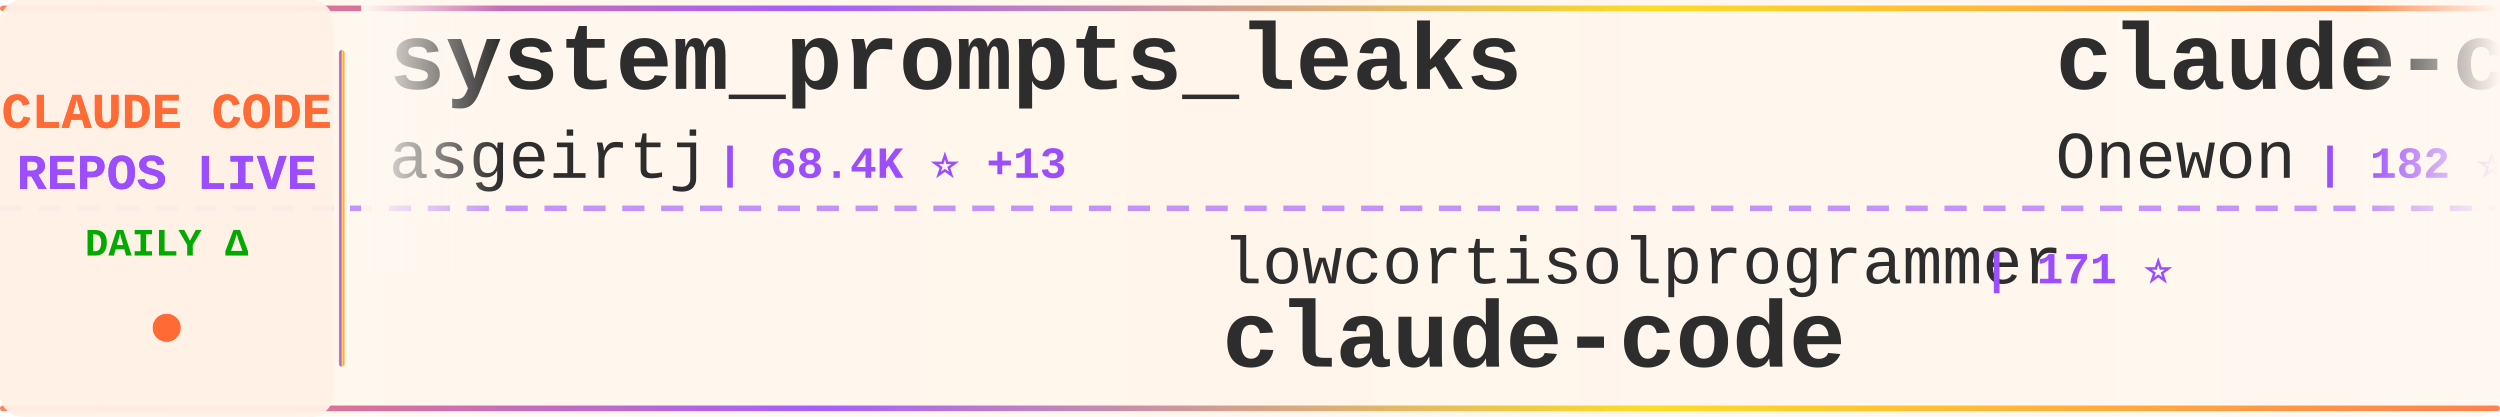
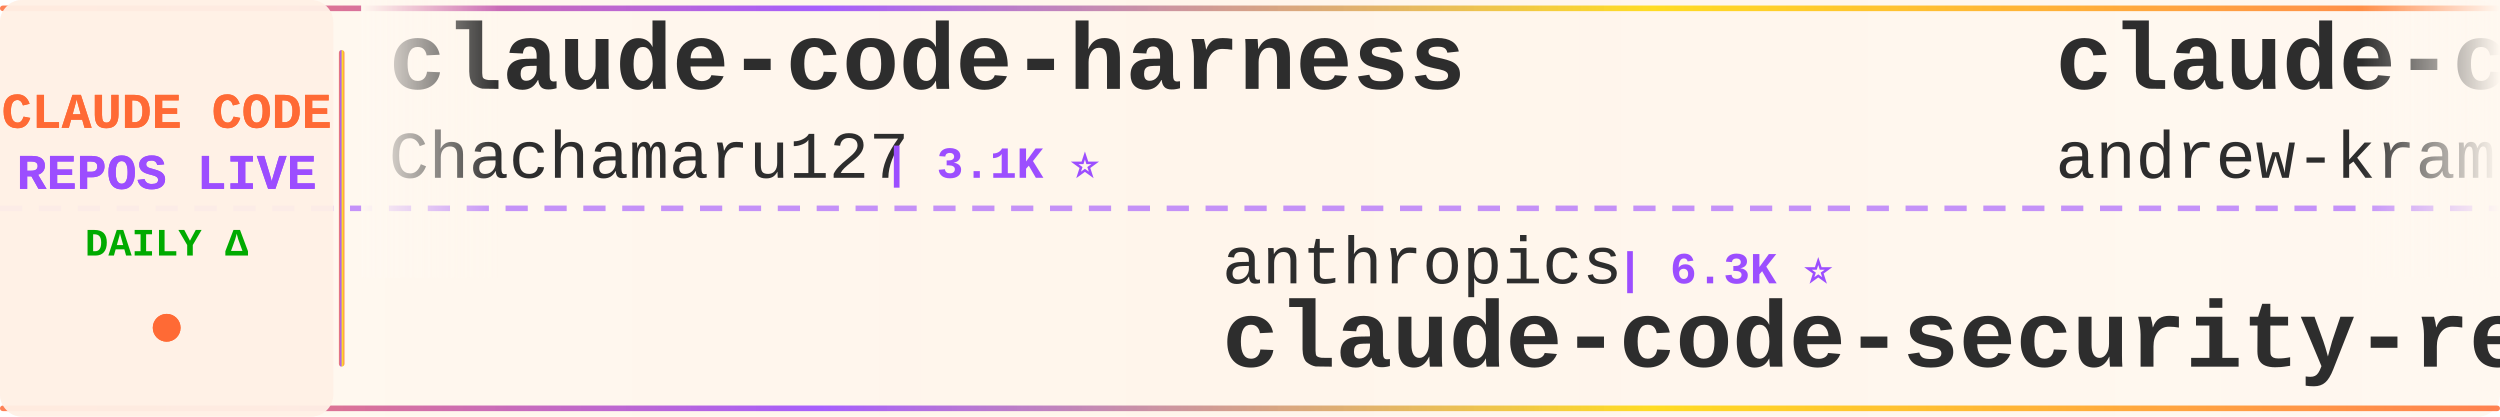
<svg xmlns="http://www.w3.org/2000/svg" width="900" height="150">
  <defs>
    <linearGradient id="tickerBg" x1="0%" y1="0%" x2="100%" y2="0%">
      <stop offset="0%" style="stop-color:#fff8f0;stop-opacity:0.98" />
      <stop offset="50%" style="stop-color:#fff5eb;stop-opacity:1" />
      <stop offset="100%" style="stop-color:#fff8f0;stop-opacity:0.98" />
    </linearGradient>
    <linearGradient id="borderGrad" x1="0%" y1="0%" x2="100%" y2="0%">
      <stop offset="0%" style="stop-color:#FF6B35;stop-opacity:0.85">
        <animate attributeName="stop-opacity" values="0.85;1;0.85" dur="2s" repeatCount="indefinite" />
      </stop>
      <stop offset="33%" style="stop-color:#9C4EFF;stop-opacity:0.9">
        <animate attributeName="stop-opacity" values="0.9;1;0.9" dur="2.2s" repeatCount="indefinite" />
      </stop>
      <stop offset="66%" style="stop-color:#FFD700;stop-opacity:0.85">
        <animate attributeName="stop-opacity" values="0.85;1;0.85" dur="1.8s" repeatCount="indefinite" />
      </stop>
      <stop offset="100%" style="stop-color:#FF6B35;stop-opacity:0.85">
        <animate attributeName="stop-opacity" values="0.85;1;0.85" dur="2s" repeatCount="indefinite" />
      </stop>
    </linearGradient>
    <filter id="textGlow">
      <feGaussianBlur stdDeviation="0.15" result="coloredBlur" />
      <feMerge>
        <feMergeNode in="coloredBlur" />
        <feMergeNode in="SourceGraphic" />
      </feMerge>
    </filter>
    <filter id="metricGlow">
      <feGaussianBlur stdDeviation="0.2" result="coloredBlur" />
      <feMerge>
        <feMergeNode in="coloredBlur" />
        <feMergeNode in="SourceGraphic" />
      </feMerge>
    </filter>
    <linearGradient id="leftFade" x1="0%" y1="0%" x2="100%" y2="0%">
      <stop offset="0%" style="stop-color:#fff8f0;stop-opacity:1" />
      <stop offset="100%" style="stop-color:#fff8f0;stop-opacity:0" />
    </linearGradient>
    <linearGradient id="rightFade" x1="0%" y1="0%" x2="100%" y2="0%">
      <stop offset="0%" style="stop-color:#fff8f0;stop-opacity:0" />
      <stop offset="100%" style="stop-color:#fff8f0;stop-opacity:1" />
    </linearGradient>
  </defs>
  <rect width="900" height="150" fill="url(#tickerBg)" rx="8" />
  <rect x="0" y="2" width="900" height="2" fill="url(#borderGrad)" rx="1" />
  <rect x="0" y="146" width="900" height="2" fill="url(#borderGrad)" rx="1" />
  <line x1="0" y1="75" x2="900" y2="75" stroke="#9C4EFF" stroke-width="2" stroke-dasharray="8 6" opacity="0.6" />
  <rect x="0" y="0" width="120" height="150" fill="#fff0e6" opacity="0.95" rx="8" />
  <text x="60" y="46" font-family="'Courier New', monospace" font-size="18" font-weight="bold" fill="#FF6B35" text-anchor="middle" filter="url(#textGlow)">
    CLAUDE CODE
  </text>
  <text x="60" y="68" font-family="'Courier New', monospace" font-size="18" font-weight="bold" fill="#9C4EFF" text-anchor="middle" filter="url(#textGlow)">
    REPOS LIVE
  </text>
  <text x="60" y="92" font-family="'Courier New', monospace" font-size="14" font-weight="bold" fill="#00aa00" text-anchor="middle">
    DAILY Δ
  </text>
  <circle cx="60" cy="118" r="5" fill="#FF6B35" filter="url(#metricGlow)">
    <animate attributeName="r" values="4;6;4" dur="1.5s" repeatCount="indefinite" />
    <animate attributeName="opacity" values="0.6;1;0.6" dur="1.5s" repeatCount="indefinite" />
  </circle>
  <rect x="122" y="18" width="2" height="114" fill="url(#borderGrad)" rx="1" />
  <clipPath id="tickerClip">
    <rect x="130" y="0" width="770" height="150" />
  </clipPath>
  <g clip-path="url(#tickerClip)">
    <g id="tickerItems">
      <animateTransform attributeName="transform" attributeType="XML" type="translate" from="0 0" to="-3000 0" dur="54s" repeatCount="indefinite" />
      <g transform="translate(0, 0)">
-         <text x="140" y="32" font-family="'Courier New', monospace" font-size="34" font-weight="bold" fill="#2d2d2d">system_prompts_leaks</text>
-         <text x="140" y="64" font-family="'Courier New', monospace" font-size="24" font-weight="normal" fill="#2d2d2d" opacity="1.0">asgeirtj</text>
-         <text x="258" y="64" font-family="'Courier New', monospace" font-size="16" font-weight="bold" fill="#9C4EFF"> | 68.4K ⭐ +13</text>
+         <text x="140" y="32" font-family="'Courier New', monospace" font-size="34" font-weight="bold" fill="#2d2d2d">claude-code-harness</text>
+         <text x="140" y="64" font-family="'Courier New', monospace" font-size="24" font-weight="normal" fill="#2d2d2d" opacity="1.0">Chachamaru127</text>
+         <text x="318" y="64" font-family="'Courier New', monospace" font-size="16" font-weight="bold" fill="#9C4EFF"> | 3.1K ⭐</text>
      </g>
      <g transform="translate(300, 0)">
-         <text x="140" y="102" font-family="'Courier New', monospace" font-size="24" font-weight="normal" fill="#2d2d2d" opacity="1.0">lowcortisolprogrammer</text>
-         <text x="414" y="102" font-family="'Courier New', monospace" font-size="16" font-weight="bold" fill="#9C4EFF"> | 171 ⭐</text>
+         <text x="140" y="102" font-family="'Courier New', monospace" font-size="24" font-weight="normal" fill="#2d2d2d" opacity="1.0">anthropics</text>
+         <text x="282" y="102" font-family="'Courier New', monospace" font-size="16" font-weight="bold" fill="#9C4EFF"> | 6.3K ⭐</text>
+         <text x="140" y="132" font-family="'Courier New', monospace" font-size="34" font-weight="bold" fill="#2d2d2d">claude-code-security-rev...</text>
+       </g>
+       <g transform="translate(600, 0)">
+         <text x="140" y="32" font-family="'Courier New', monospace" font-size="34" font-weight="bold" fill="#2d2d2d">claude-code-source-build</text>
+         <text x="140" y="64" font-family="'Courier New', monospace" font-size="24" font-weight="normal" fill="#2d2d2d" opacity="1.0">andrew-kramer-inno</text>
+         <text x="378" y="64" font-family="'Courier New', monospace" font-size="16" font-weight="bold" fill="#9C4EFF"> | 595 ⭐</text>
+       </g>
+       <g transform="translate(900, 0)">
+         <text x="140" y="102" font-family="'Courier New', monospace" font-size="24" font-weight="normal" fill="#2d2d2d" opacity="1.0">pedrohcgs</text>
+         <text x="270" y="102" font-family="'Courier New', monospace" font-size="16" font-weight="bold" fill="#9C4EFF"> | 1.6K ⭐ +1</text>
+         <text x="140" y="132" font-family="'Courier New', monospace" font-size="34" font-weight="bold" fill="#2d2d2d">claude-code-my-workflow</text>
+       </g>
+       <g transform="translate(1200, 0)">
+         <text x="140" y="32" font-family="'Courier New', monospace" font-size="34" font-weight="bold" fill="#2d2d2d">ClaudeCodeAgents</text>
+         <text x="140" y="64" font-family="'Courier New', monospace" font-size="24" font-weight="normal" fill="#2d2d2d" opacity="1.0">darcyegb</text>
+         <text x="258" y="64" font-family="'Courier New', monospace" font-size="16" font-weight="bold" fill="#9C4EFF"> | 769 ⭐ +1</text>
+       </g>
+       <g transform="translate(1500, 0)">
+         <text x="140" y="102" font-family="'Courier New', monospace" font-size="24" font-weight="normal" fill="#2d2d2d" opacity="1.0">ochamber</text>
+         <text x="258" y="102" font-family="'Courier New', monospace" font-size="16" font-weight="bold" fill="#9C4EFF"> | 5 ⭐ +1</text>
        <text x="140" y="132" font-family="'Courier New', monospace" font-size="34" font-weight="bold" fill="#2d2d2d">claude-code</text>
      </g>
-       <g transform="translate(600, 0)">
-         <text x="140" y="32" font-family="'Courier New', monospace" font-size="34" font-weight="bold" fill="#2d2d2d">claude-code</text>
-         <text x="140" y="64" font-family="'Courier New', monospace" font-size="24" font-weight="normal" fill="#2d2d2d" opacity="1.0">Onewon</text>
-         <text x="234" y="64" font-family="'Courier New', monospace" font-size="16" font-weight="bold" fill="#9C4EFF"> | 182 ⭐</text>
-       </g>
-       <g transform="translate(900, 0)">
-         <text x="140" y="102" font-family="'Courier New', monospace" font-size="24" font-weight="normal" fill="#2d2d2d" opacity="1.0">shareAI-lab</text>
-         <text x="294" y="102" font-family="'Courier New', monospace" font-size="16" font-weight="bold" fill="#9C4EFF"> | 77.7K ⭐ +14</text>
-         <text x="140" y="132" font-family="'Courier New', monospace" font-size="34" font-weight="bold" fill="#2d2d2d">learn-claude-code</text>
-       </g>
-       <g transform="translate(1200, 0)">
-         <text x="140" y="32" font-family="'Courier New', monospace" font-size="34" font-weight="bold" fill="#2d2d2d">claude-code</text>
-         <text x="140" y="64" font-family="'Courier New', monospace" font-size="24" font-weight="normal" fill="#2d2d2d" opacity="1.0">alex000kim</text>
-         <text x="282" y="64" font-family="'Courier New', monospace" font-size="16" font-weight="bold" fill="#9C4EFF"> | 235 ⭐</text>
-       </g>
-       <g transform="translate(1500, 0)">
-         <text x="140" y="102" font-family="'Courier New', monospace" font-size="24" font-weight="normal" fill="#2d2d2d" opacity="1.0">SeemSeam</text>
-         <text x="258" y="102" font-family="'Courier New', monospace" font-size="16" font-weight="bold" fill="#9C4EFF"> | 3.5K ⭐</text>
-         <text x="140" y="132" font-family="'Courier New', monospace" font-size="34" font-weight="bold" fill="#2d2d2d">claude_codex_bridge</text>
-       </g>
      <g transform="translate(1800, 0)">
-         <text x="140" y="32" font-family="'Courier New', monospace" font-size="34" font-weight="bold" fill="#2d2d2d">claude-code-guide</text>
-         <text x="140" y="64" font-family="'Courier New', monospace" font-size="24" font-weight="normal" fill="#2d2d2d" opacity="1.0">zebbern</text>
-         <text x="246" y="64" font-family="'Courier New', monospace" font-size="16" font-weight="bold" fill="#9C4EFF"> | 4.6K ⭐</text>
+         <text x="140" y="32" font-family="'Courier New', monospace" font-size="34" font-weight="bold" fill="#2d2d2d">claude-code-system-promp...</text>
+         <text x="140" y="64" font-family="'Courier New', monospace" font-size="24" font-weight="normal" fill="#2d2d2d" opacity="1.0">Piebald-AI</text>
+         <text x="282" y="64" font-family="'Courier New', monospace" font-size="16" font-weight="bold" fill="#9C4EFF"> | 12.8K ⭐ +4</text>
      </g>
      <g transform="translate(2100, 0)">
-         <text x="140" y="102" font-family="'Courier New', monospace" font-size="24" font-weight="normal" fill="#2d2d2d" opacity="1.0">1rgs</text>
-         <text x="210" y="102" font-family="'Courier New', monospace" font-size="16" font-weight="bold" fill="#9C4EFF"> | 3.8K ⭐</text>
-         <text x="140" y="132" font-family="'Courier New', monospace" font-size="34" font-weight="bold" fill="#2d2d2d">claude-code-proxy</text>
+         <text x="140" y="102" font-family="'Courier New', monospace" font-size="24" font-weight="normal" fill="#2d2d2d" opacity="1.0">lintsinghua</text>
+         <text x="294" y="102" font-family="'Courier New', monospace" font-size="16" font-weight="bold" fill="#9C4EFF"> | 4.3K ⭐</text>
+         <text x="140" y="132" font-family="'Courier New', monospace" font-size="34" font-weight="bold" fill="#2d2d2d">claude-code-book</text>
      </g>
      <g transform="translate(2400, 0)">
-         <text x="140" y="32" font-family="'Courier New', monospace" font-size="34" font-weight="bold" fill="#2d2d2d">Dive-into-Claude-Code</text>
-         <text x="140" y="64" font-family="'Courier New', monospace" font-size="24" font-weight="normal" fill="#2d2d2d" opacity="1.0">VILA-Lab</text>
-         <text x="258" y="64" font-family="'Courier New', monospace" font-size="16" font-weight="bold" fill="#9C4EFF"> | 2.1K ⭐ +1</text>
+         <text x="140" y="32" font-family="'Courier New', monospace" font-size="34" font-weight="bold" fill="#2d2d2d">claude_codex_bridge</text>
+         <text x="140" y="64" font-family="'Courier New', monospace" font-size="24" font-weight="normal" fill="#2d2d2d" opacity="1.0">SeemSeam</text>
+         <text x="258" y="64" font-family="'Courier New', monospace" font-size="16" font-weight="bold" fill="#9C4EFF"> | 3.5K ⭐</text>
      </g>
      <g transform="translate(2700, 0)">
-         <text x="140" y="102" font-family="'Courier New', monospace" font-size="24" font-weight="normal" fill="#2d2d2d" opacity="1.0">ChrisWiles</text>
-         <text x="282" y="102" font-family="'Courier New', monospace" font-size="16" font-weight="bold" fill="#9C4EFF"> | 6.1K ⭐</text>
-         <text x="140" y="132" font-family="'Courier New', monospace" font-size="34" font-weight="bold" fill="#2d2d2d">claude-code-showcase</text>
+         <text x="140" y="102" font-family="'Courier New', monospace" font-size="24" font-weight="normal" fill="#2d2d2d" opacity="1.0">techjarves</text>
+         <text x="282" y="102" font-family="'Courier New', monospace" font-size="16" font-weight="bold" fill="#9C4EFF"> | 1.5K ⭐</text>
+         <text x="140" y="132" font-family="'Courier New', monospace" font-size="34" font-weight="bold" fill="#2d2d2d">ClaudeCode-Portable</text>
      </g>
      <g transform="translate(3000, 0)">
-         <text x="140" y="32" font-family="'Courier New', monospace" font-size="34" font-weight="bold" fill="#2d2d2d">system_prompts_leaks</text>
-         <text x="140" y="64" font-family="'Courier New', monospace" font-size="24" font-weight="normal" fill="#2d2d2d" opacity="1.0">asgeirtj</text>
-         <text x="258" y="64" font-family="'Courier New', monospace" font-size="16" font-weight="bold" fill="#9C4EFF"> | 68.4K ⭐ +13</text>
+         <text x="140" y="32" font-family="'Courier New', monospace" font-size="34" font-weight="bold" fill="#2d2d2d">claude-code-harness</text>
+         <text x="140" y="64" font-family="'Courier New', monospace" font-size="24" font-weight="normal" fill="#2d2d2d" opacity="1.0">Chachamaru127</text>
+         <text x="318" y="64" font-family="'Courier New', monospace" font-size="16" font-weight="bold" fill="#9C4EFF"> | 3.1K ⭐</text>
      </g>
      <g transform="translate(3300, 0)">
-         <text x="140" y="102" font-family="'Courier New', monospace" font-size="24" font-weight="normal" fill="#2d2d2d" opacity="1.0">lowcortisolprogrammer</text>
-         <text x="414" y="102" font-family="'Courier New', monospace" font-size="16" font-weight="bold" fill="#9C4EFF"> | 171 ⭐</text>
-         <text x="140" y="132" font-family="'Courier New', monospace" font-size="34" font-weight="bold" fill="#2d2d2d">claude-code</text>
+         <text x="140" y="102" font-family="'Courier New', monospace" font-size="24" font-weight="normal" fill="#2d2d2d" opacity="1.0">anthropics</text>
+         <text x="282" y="102" font-family="'Courier New', monospace" font-size="16" font-weight="bold" fill="#9C4EFF"> | 6.3K ⭐</text>
+         <text x="140" y="132" font-family="'Courier New', monospace" font-size="34" font-weight="bold" fill="#2d2d2d">claude-code-security-rev...</text>
      </g>
      <g transform="translate(3600, 0)">
-         <text x="140" y="32" font-family="'Courier New', monospace" font-size="34" font-weight="bold" fill="#2d2d2d">claude-code</text>
-         <text x="140" y="64" font-family="'Courier New', monospace" font-size="24" font-weight="normal" fill="#2d2d2d" opacity="1.0">Onewon</text>
-         <text x="234" y="64" font-family="'Courier New', monospace" font-size="16" font-weight="bold" fill="#9C4EFF"> | 182 ⭐</text>
+         <text x="140" y="32" font-family="'Courier New', monospace" font-size="34" font-weight="bold" fill="#2d2d2d">claude-code-source-build</text>
+         <text x="140" y="64" font-family="'Courier New', monospace" font-size="24" font-weight="normal" fill="#2d2d2d" opacity="1.0">andrew-kramer-inno</text>
+         <text x="378" y="64" font-family="'Courier New', monospace" font-size="16" font-weight="bold" fill="#9C4EFF"> | 595 ⭐</text>
      </g>
      <g transform="translate(3900, 0)">
-         <text x="140" y="102" font-family="'Courier New', monospace" font-size="24" font-weight="normal" fill="#2d2d2d" opacity="1.0">shareAI-lab</text>
-         <text x="294" y="102" font-family="'Courier New', monospace" font-size="16" font-weight="bold" fill="#9C4EFF"> | 77.7K ⭐ +14</text>
-         <text x="140" y="132" font-family="'Courier New', monospace" font-size="34" font-weight="bold" fill="#2d2d2d">learn-claude-code</text>
+         <text x="140" y="102" font-family="'Courier New', monospace" font-size="24" font-weight="normal" fill="#2d2d2d" opacity="1.0">pedrohcgs</text>
+         <text x="270" y="102" font-family="'Courier New', monospace" font-size="16" font-weight="bold" fill="#9C4EFF"> | 1.6K ⭐ +1</text>
+         <text x="140" y="132" font-family="'Courier New', monospace" font-size="34" font-weight="bold" fill="#2d2d2d">claude-code-my-workflow</text>
      </g>
    </g>
  </g>
  <rect x="130" y="0" width="50" height="100" fill="url(#leftFade)" />
  <rect x="850" y="0" width="50" height="100" fill="url(#rightFade)" />
</svg>
